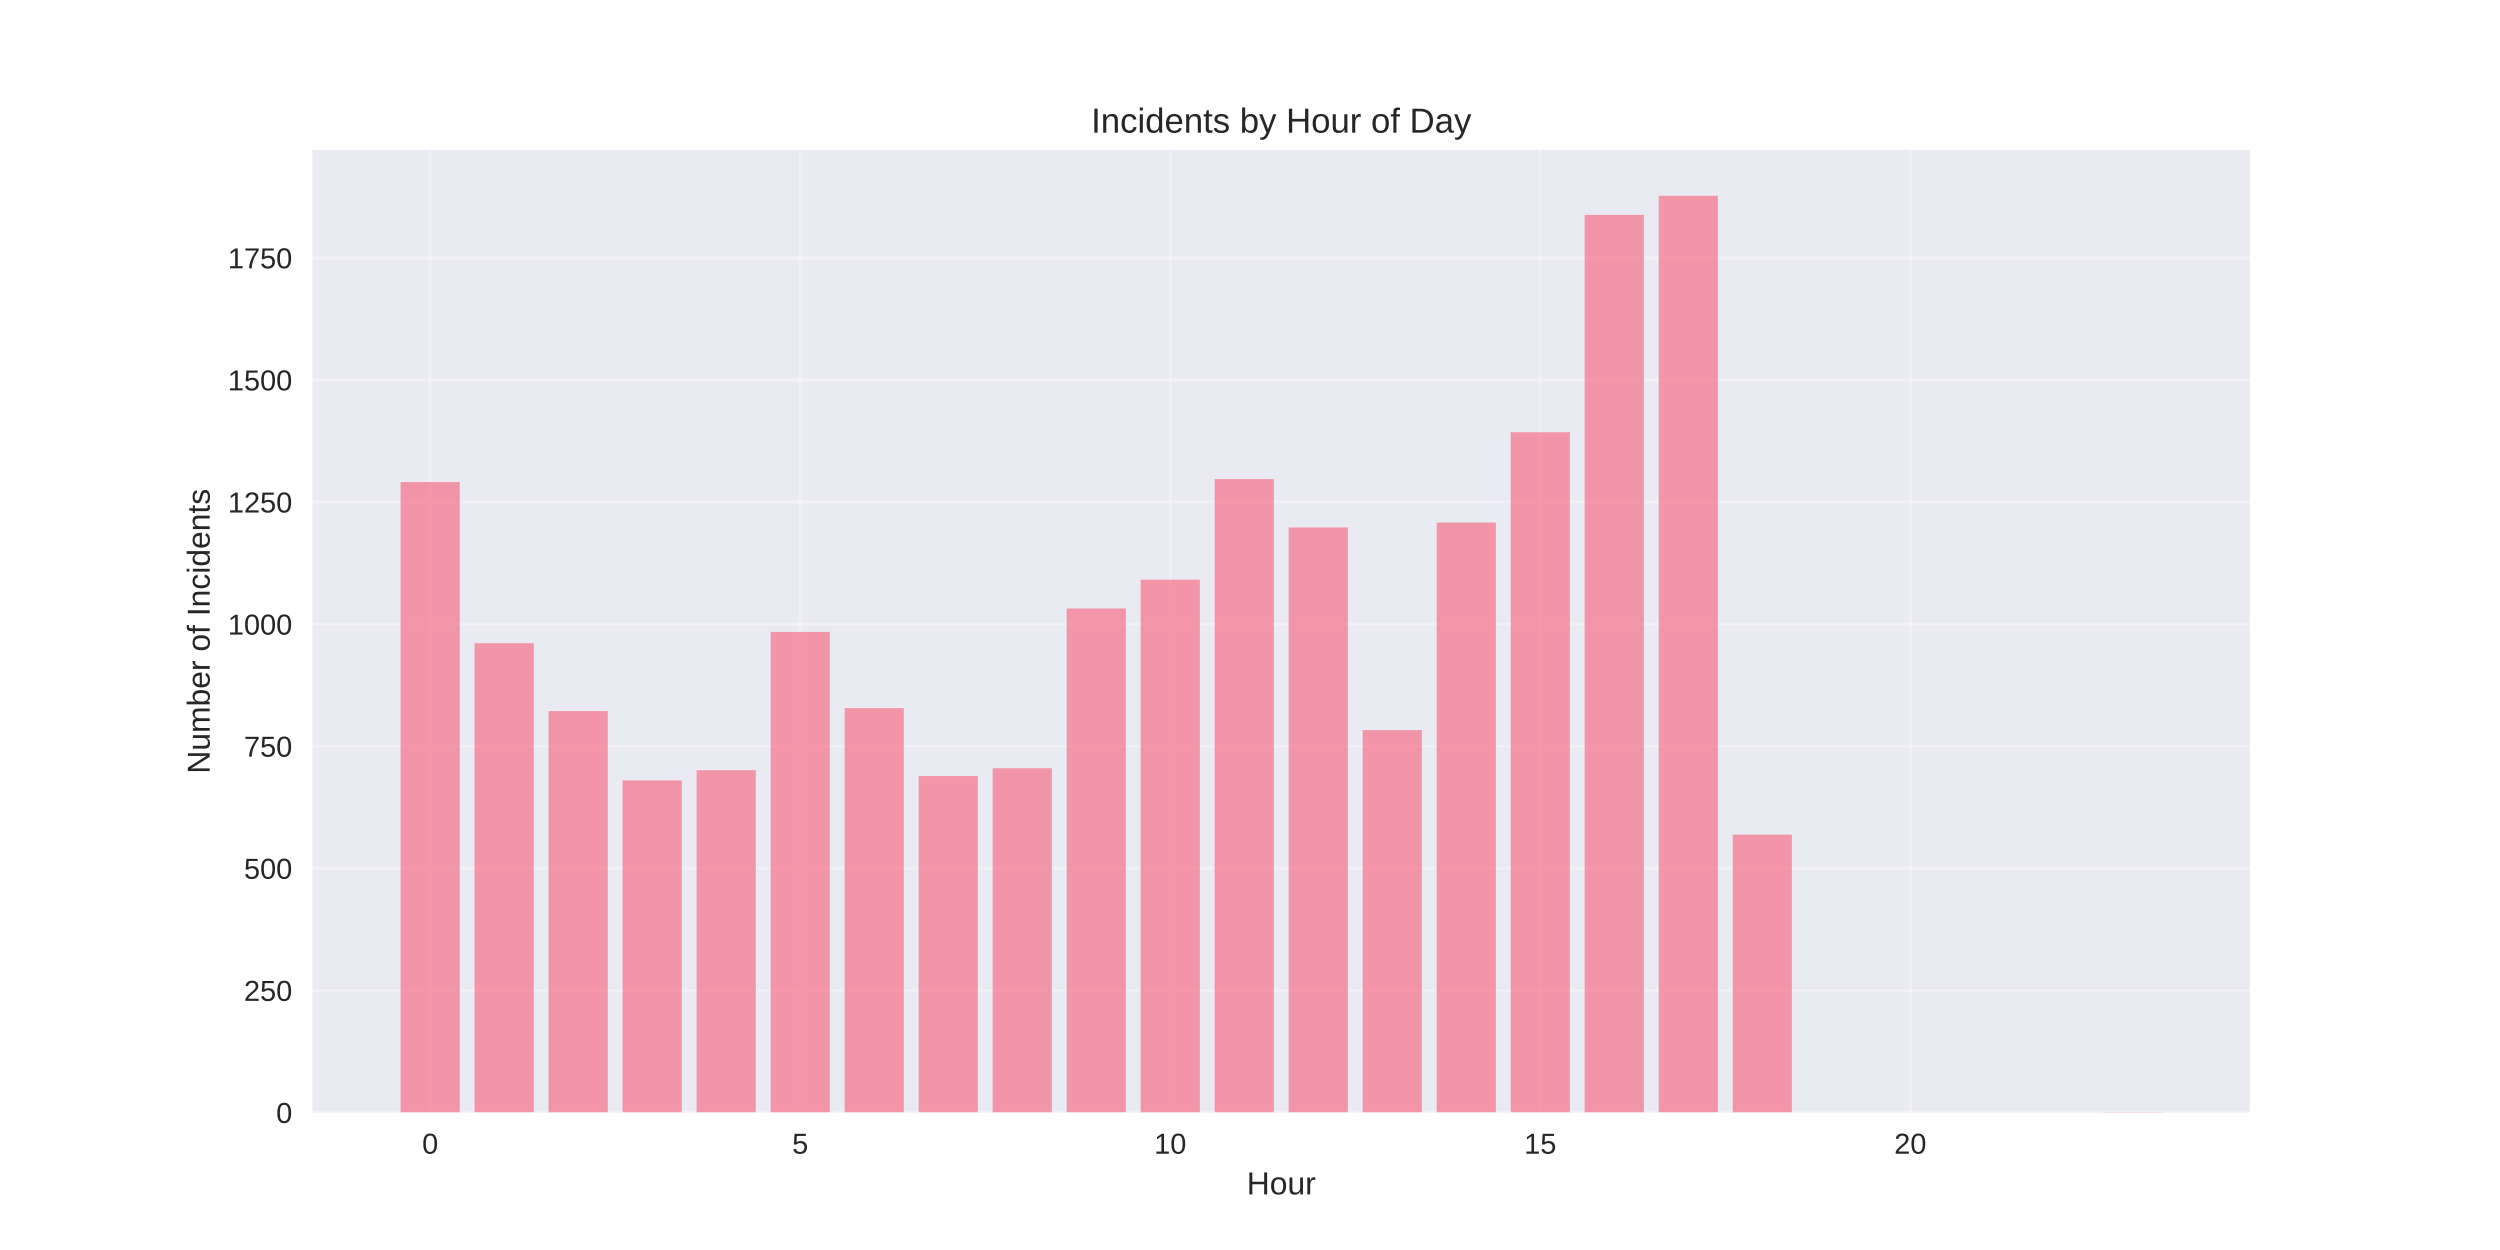
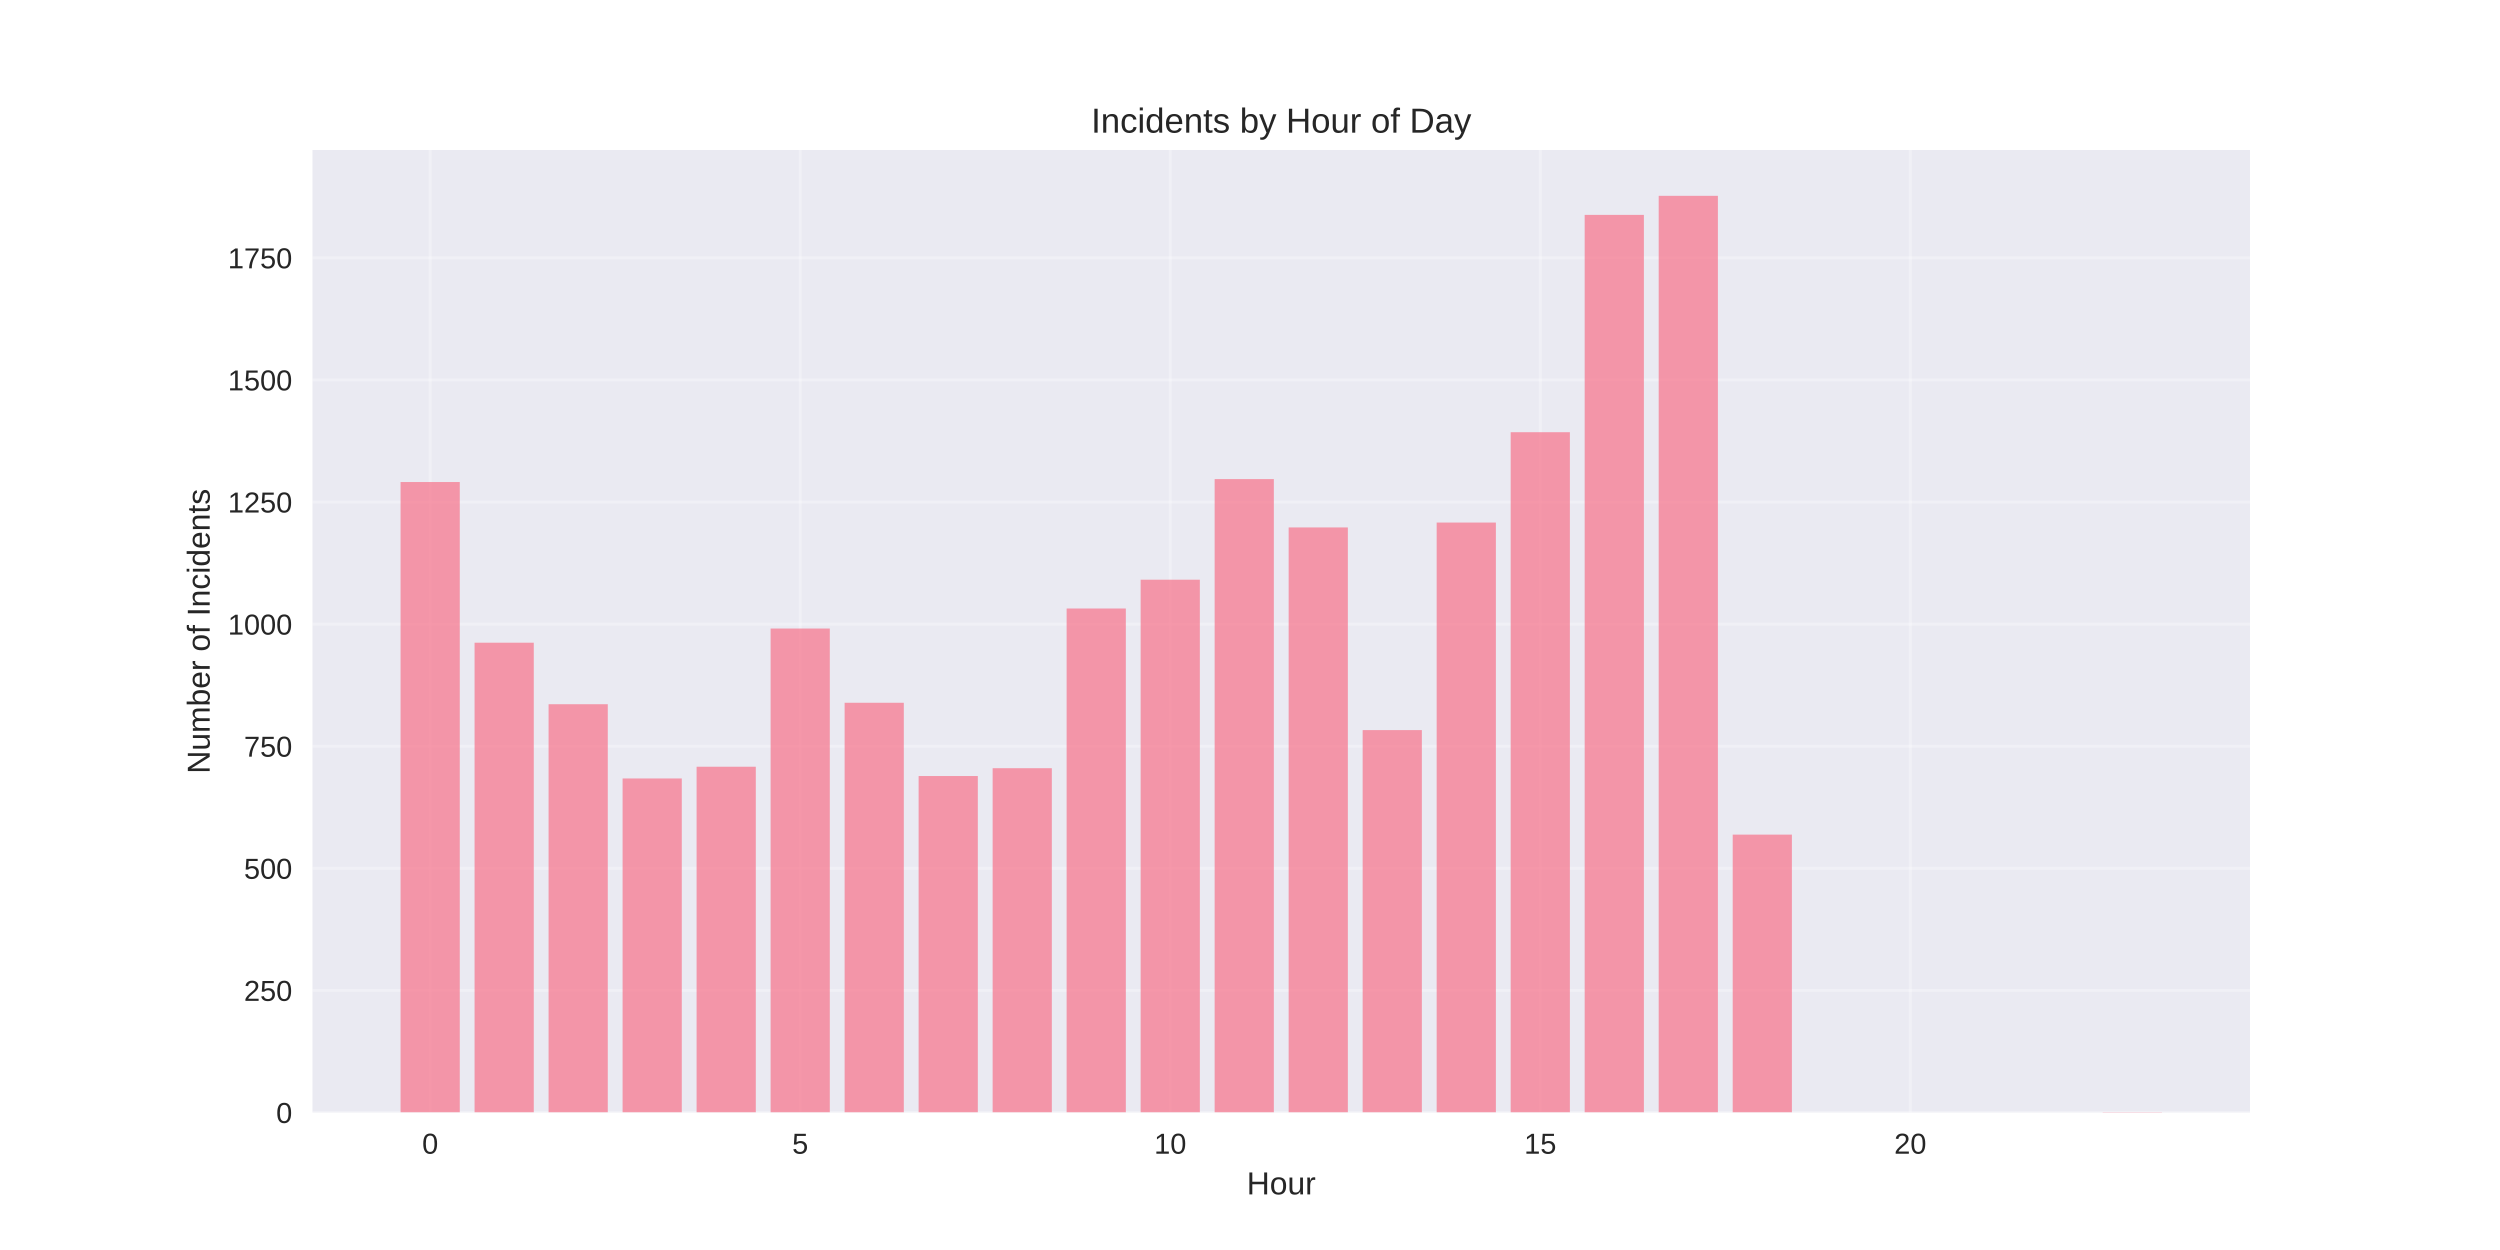
<svg xmlns="http://www.w3.org/2000/svg" width="864pt" height="432pt" viewBox="0 0 864 432" version="1.1">
  <defs>
    <style type="text/css">*{stroke-linejoin: round; stroke-linecap: butt}</style>
  </defs>
  <g id="figure_1">
    <g id="patch_1">
      <path d="M 0 432  L 864 432  L 864 0  L 0 0  z " style="fill: #ffffff" />
    </g>
    <g id="axes_1">
      <g id="patch_2">
        <path d="M 108 384.48  L 777.6 384.48  L 777.6 51.84  L 108 51.84  z " style="fill: #eaeaf2" />
      </g>
      <g id="matplotlib.axis_1">
        <g id="xtick_1">
          <g id="line2d_1">
-             <path d="M 148.667 384.48  L 148.667 51.84  " clip-path="url(#p7b8f17418a)" style="fill: none; stroke: #ffffff; stroke-opacity: 0.3; stroke-linecap: round" />
+             <path d="M 148.667 384.48  L 148.667 51.84  " clip-path="url(#p45f203f2a7)" style="fill: none; stroke: #ffffff; stroke-opacity: 0.3; stroke-linecap: round" />
          </g>
          <g id="line2d_2" />
          <g id="text_1">
            <text style="fill: #262626; font: 10px 'Arial', 'Liberation Sans', 'DejaVu Sans', 'Bitstream Vera Sans', sans-serif; text-anchor: middle" x="148.667" y="398.727" transform="rotate(-0 148.6671 398.7269)">0</text>
          </g>
        </g>
        <g id="xtick_2">
          <g id="line2d_3">
-             <path d="M 276.551 384.48  L 276.551 51.84  " clip-path="url(#p7b8f17418a)" style="fill: none; stroke: #ffffff; stroke-opacity: 0.3; stroke-linecap: round" />
+             <path d="M 276.551 384.48  L 276.551 51.84  " clip-path="url(#p45f203f2a7)" style="fill: none; stroke: #ffffff; stroke-opacity: 0.3; stroke-linecap: round" />
          </g>
          <g id="line2d_4" />
          <g id="text_2">
            <text style="fill: #262626; font: 10px 'Arial', 'Liberation Sans', 'DejaVu Sans', 'Bitstream Vera Sans', sans-serif; text-anchor: middle" x="276.551" y="398.727" transform="rotate(-0 276.551 398.7269)">5</text>
          </g>
        </g>
        <g id="xtick_3">
          <g id="line2d_5">
-             <path d="M 404.435 384.48  L 404.435 51.84  " clip-path="url(#p7b8f17418a)" style="fill: none; stroke: #ffffff; stroke-opacity: 0.3; stroke-linecap: round" />
+             <path d="M 404.435 384.48  L 404.435 51.84  " clip-path="url(#p45f203f2a7)" style="fill: none; stroke: #ffffff; stroke-opacity: 0.3; stroke-linecap: round" />
          </g>
          <g id="line2d_6" />
          <g id="text_3">
            <text style="fill: #262626; font: 10px 'Arial', 'Liberation Sans', 'DejaVu Sans', 'Bitstream Vera Sans', sans-serif; text-anchor: middle" x="404.435" y="398.727" transform="rotate(-0 404.4348 398.7269)">10</text>
          </g>
        </g>
        <g id="xtick_4">
          <g id="line2d_7">
-             <path d="M 532.319 384.48  L 532.319 51.84  " clip-path="url(#p7b8f17418a)" style="fill: none; stroke: #ffffff; stroke-opacity: 0.3; stroke-linecap: round" />
+             <path d="M 532.319 384.48  L 532.319 51.84  " clip-path="url(#p45f203f2a7)" style="fill: none; stroke: #ffffff; stroke-opacity: 0.3; stroke-linecap: round" />
          </g>
          <g id="line2d_8" />
          <g id="text_4">
            <text style="fill: #262626; font: 10px 'Arial', 'Liberation Sans', 'DejaVu Sans', 'Bitstream Vera Sans', sans-serif; text-anchor: middle" x="532.319" y="398.727" transform="rotate(-0 532.3187 398.7269)">15</text>
          </g>
        </g>
        <g id="xtick_5">
          <g id="line2d_9">
-             <path d="M 660.203 384.48  L 660.203 51.84  " clip-path="url(#p7b8f17418a)" style="fill: none; stroke: #ffffff; stroke-opacity: 0.3; stroke-linecap: round" />
+             <path d="M 660.203 384.48  L 660.203 51.84  " clip-path="url(#p45f203f2a7)" style="fill: none; stroke: #ffffff; stroke-opacity: 0.3; stroke-linecap: round" />
          </g>
          <g id="line2d_10" />
          <g id="text_5">
            <text style="fill: #262626; font: 10px 'Arial', 'Liberation Sans', 'DejaVu Sans', 'Bitstream Vera Sans', sans-serif; text-anchor: middle" x="660.203" y="398.727" transform="rotate(-0 660.2026 398.7269)">20</text>
          </g>
        </g>
        <g id="text_6">
          <text style="fill: #262626; font: 11px 'Arial', 'Liberation Sans', 'DejaVu Sans', 'Bitstream Vera Sans', sans-serif; text-anchor: middle" x="442.8" y="412.773" transform="rotate(-0 442.8 412.7734)">Hour</text>
        </g>
      </g>
      <g id="matplotlib.axis_2">
        <g id="ytick_1">
          <g id="line2d_11">
-             <path d="M 108 384.48  L 777.6 384.48  " clip-path="url(#p7b8f17418a)" style="fill: none; stroke: #ffffff; stroke-opacity: 0.3; stroke-linecap: round" />
+             <path d="M 108 384.48  L 777.6 384.48  " clip-path="url(#p45f203f2a7)" style="fill: none; stroke: #ffffff; stroke-opacity: 0.3; stroke-linecap: round" />
          </g>
          <g id="line2d_12" />
          <g id="text_7">
            <text style="fill: #262626; font: 10px 'Arial', 'Liberation Sans', 'DejaVu Sans', 'Bitstream Vera Sans', sans-serif; text-anchor: end" x="101" y="388.103" transform="rotate(-0 101 388.1034)">0</text>
          </g>
        </g>
        <g id="ytick_2">
          <g id="line2d_13">
-             <path d="M 108 342.285  L 777.6 342.285  " clip-path="url(#p7b8f17418a)" style="fill: none; stroke: #ffffff; stroke-opacity: 0.3; stroke-linecap: round" />
+             <path d="M 108 342.285  L 777.6 342.285  " clip-path="url(#p45f203f2a7)" style="fill: none; stroke: #ffffff; stroke-opacity: 0.3; stroke-linecap: round" />
          </g>
          <g id="line2d_14" />
          <g id="text_8">
            <text style="fill: #262626; font: 10px 'Arial', 'Liberation Sans', 'DejaVu Sans', 'Bitstream Vera Sans', sans-serif; text-anchor: end" x="101" y="345.908" transform="rotate(-0 101 345.9084)">250</text>
          </g>
        </g>
        <g id="ytick_3">
          <g id="line2d_15">
-             <path d="M 108 300.09  L 777.6 300.09  " clip-path="url(#p7b8f17418a)" style="fill: none; stroke: #ffffff; stroke-opacity: 0.3; stroke-linecap: round" />
+             <path d="M 108 300.09  L 777.6 300.09  " clip-path="url(#p45f203f2a7)" style="fill: none; stroke: #ffffff; stroke-opacity: 0.3; stroke-linecap: round" />
          </g>
          <g id="line2d_16" />
          <g id="text_9">
            <text style="fill: #262626; font: 10px 'Arial', 'Liberation Sans', 'DejaVu Sans', 'Bitstream Vera Sans', sans-serif; text-anchor: end" x="101" y="303.713" transform="rotate(-0 101 303.7135)">500</text>
          </g>
        </g>
        <g id="ytick_4">
          <g id="line2d_17">
-             <path d="M 108 257.895  L 777.6 257.895  " clip-path="url(#p7b8f17418a)" style="fill: none; stroke: #ffffff; stroke-opacity: 0.3; stroke-linecap: round" />
+             <path d="M 108 257.895  L 777.6 257.895  " clip-path="url(#p45f203f2a7)" style="fill: none; stroke: #ffffff; stroke-opacity: 0.3; stroke-linecap: round" />
          </g>
          <g id="line2d_18" />
          <g id="text_10">
            <text style="fill: #262626; font: 10px 'Arial', 'Liberation Sans', 'DejaVu Sans', 'Bitstream Vera Sans', sans-serif; text-anchor: end" x="101" y="261.518" transform="rotate(-0 101 261.5185)">750</text>
          </g>
        </g>
        <g id="ytick_5">
          <g id="line2d_19">
-             <path d="M 108 215.7  L 777.6 215.7  " clip-path="url(#p7b8f17418a)" style="fill: none; stroke: #ffffff; stroke-opacity: 0.3; stroke-linecap: round" />
+             <path d="M 108 215.7  L 777.6 215.7  " clip-path="url(#p45f203f2a7)" style="fill: none; stroke: #ffffff; stroke-opacity: 0.3; stroke-linecap: round" />
          </g>
          <g id="line2d_20" />
          <g id="text_11">
            <text style="fill: #262626; font: 10px 'Arial', 'Liberation Sans', 'DejaVu Sans', 'Bitstream Vera Sans', sans-serif; text-anchor: end" x="101" y="219.323" transform="rotate(-0 101 219.3235)">1000</text>
          </g>
        </g>
        <g id="ytick_6">
          <g id="line2d_21">
-             <path d="M 108 173.505  L 777.6 173.505  " clip-path="url(#p7b8f17418a)" style="fill: none; stroke: #ffffff; stroke-opacity: 0.3; stroke-linecap: round" />
+             <path d="M 108 173.505  L 777.6 173.505  " clip-path="url(#p45f203f2a7)" style="fill: none; stroke: #ffffff; stroke-opacity: 0.3; stroke-linecap: round" />
          </g>
          <g id="line2d_22" />
          <g id="text_12">
            <text style="fill: #262626; font: 10px 'Arial', 'Liberation Sans', 'DejaVu Sans', 'Bitstream Vera Sans', sans-serif; text-anchor: end" x="101" y="177.128" transform="rotate(-0 101 177.1285)">1250</text>
          </g>
        </g>
        <g id="ytick_7">
          <g id="line2d_23">
-             <path d="M 108 131.31  L 777.6 131.31  " clip-path="url(#p7b8f17418a)" style="fill: none; stroke: #ffffff; stroke-opacity: 0.3; stroke-linecap: round" />
+             <path d="M 108 131.31  L 777.6 131.31  " clip-path="url(#p45f203f2a7)" style="fill: none; stroke: #ffffff; stroke-opacity: 0.3; stroke-linecap: round" />
          </g>
          <g id="line2d_24" />
          <g id="text_13">
            <text style="fill: #262626; font: 10px 'Arial', 'Liberation Sans', 'DejaVu Sans', 'Bitstream Vera Sans', sans-serif; text-anchor: end" x="101" y="134.933" transform="rotate(-0 101 134.9335)">1500</text>
          </g>
        </g>
        <g id="ytick_8">
          <g id="line2d_25">
-             <path d="M 108 89.115  L 777.6 89.115  " clip-path="url(#p7b8f17418a)" style="fill: none; stroke: #ffffff; stroke-opacity: 0.3; stroke-linecap: round" />
+             <path d="M 108 89.115  L 777.6 89.115  " clip-path="url(#p45f203f2a7)" style="fill: none; stroke: #ffffff; stroke-opacity: 0.3; stroke-linecap: round" />
          </g>
          <g id="line2d_26" />
          <g id="text_14">
            <text style="fill: #262626; font: 10px 'Arial', 'Liberation Sans', 'DejaVu Sans', 'Bitstream Vera Sans', sans-serif; text-anchor: end" x="101" y="92.738" transform="rotate(-0 101 92.73849)">1750</text>
          </g>
        </g>
        <g id="text_15">
          <text style="fill: #262626; font: 11px 'Arial', 'Liberation Sans', 'DejaVu Sans', 'Bitstream Vera Sans', sans-serif; text-anchor: middle" x="72.474" y="218.16" transform="rotate(-90 72.47375 218.16)">Number of Incidents</text>
        </g>
      </g>
      <g id="patch_3">
-         <path d="M 138.436 384.48  L 158.898 384.48  L 158.898 166.585  L 138.436 166.585  z " clip-path="url(#p7b8f17418a)" style="fill: #f77189; opacity: 0.7" />
+         <path d="M 138.436 384.48  L 158.898 384.48  L 158.898 166.585  L 138.436 166.585  z " clip-path="url(#p45f203f2a7)" style="fill: #f77189; opacity: 0.7" />
      </g>
      <g id="patch_4">
-         <path d="M 164.013 384.48  L 184.475 384.48  L 184.475 222.282  L 164.013 222.282  z " clip-path="url(#p7b8f17418a)" style="fill: #f77189; opacity: 0.7" />
+         <path d="M 164.013 384.48  L 184.475 384.48  L 184.475 222.114  L 164.013 222.114  z " clip-path="url(#p45f203f2a7)" style="fill: #f77189; opacity: 0.7" />
      </g>
      <g id="patch_5">
-         <path d="M 189.59 384.48  L 210.051 384.48  L 210.051 245.743  L 189.59 245.743  z " clip-path="url(#p7b8f17418a)" style="fill: #f77189; opacity: 0.7" />
+         <path d="M 189.59 384.48  L 210.051 384.48  L 210.051 243.38  L 189.59 243.38  z " clip-path="url(#p45f203f2a7)" style="fill: #f77189; opacity: 0.7" />
      </g>
      <g id="patch_6">
-         <path d="M 215.167 384.48  L 235.628 384.48  L 235.628 269.71  L 215.167 269.71  z " clip-path="url(#p7b8f17418a)" style="fill: #f77189; opacity: 0.7" />
+         <path d="M 215.167 384.48  L 235.628 384.48  L 235.628 269.035  L 215.167 269.035  z " clip-path="url(#p45f203f2a7)" style="fill: #f77189; opacity: 0.7" />
      </g>
      <g id="patch_7">
-         <path d="M 240.743 384.48  L 261.205 384.48  L 261.205 266.165  L 240.743 266.165  z " clip-path="url(#p7b8f17418a)" style="fill: #f77189; opacity: 0.7" />
+         <path d="M 240.743 384.48  L 261.205 384.48  L 261.205 264.984  L 240.743 264.984  z " clip-path="url(#p45f203f2a7)" style="fill: #f77189; opacity: 0.7" />
      </g>
      <g id="patch_8">
-         <path d="M 266.32 384.48  L 286.782 384.48  L 286.782 218.401  L 266.32 218.401  z " clip-path="url(#p7b8f17418a)" style="fill: #f77189; opacity: 0.7" />
+         <path d="M 266.32 384.48  L 286.782 384.48  L 286.782 217.219  L 266.32 217.219  z " clip-path="url(#p45f203f2a7)" style="fill: #f77189; opacity: 0.7" />
      </g>
      <g id="patch_9">
-         <path d="M 291.897 384.48  L 312.358 384.48  L 312.358 244.73  L 291.897 244.73  z " clip-path="url(#p7b8f17418a)" style="fill: #f77189; opacity: 0.7" />
+         <path d="M 291.897 384.48  L 312.358 384.48  L 312.358 242.874  L 291.897 242.874  z " clip-path="url(#p45f203f2a7)" style="fill: #f77189; opacity: 0.7" />
      </g>
      <g id="patch_10">
-         <path d="M 317.474 384.48  L 337.935 384.48  L 337.935 268.191  L 317.474 268.191  z " clip-path="url(#p7b8f17418a)" style="fill: #f77189; opacity: 0.7" />
+         <path d="M 317.474 384.48  L 337.935 384.48  L 337.935 268.191  L 317.474 268.191  z " clip-path="url(#p45f203f2a7)" style="fill: #f77189; opacity: 0.7" />
      </g>
      <g id="patch_11">
-         <path d="M 343.051 384.48  L 363.512 384.48  L 363.512 265.49  L 343.051 265.49  z " clip-path="url(#p7b8f17418a)" style="fill: #f77189; opacity: 0.7" />
+         <path d="M 343.051 384.48  L 363.512 384.48  L 363.512 265.49  L 343.051 265.49  z " clip-path="url(#p45f203f2a7)" style="fill: #f77189; opacity: 0.7" />
      </g>
      <g id="patch_12">
-         <path d="M 368.627 384.48  L 389.089 384.48  L 389.089 210.299  L 368.627 210.299  z " clip-path="url(#p7b8f17418a)" style="fill: #f77189; opacity: 0.7" />
+         <path d="M 368.627 384.48  L 389.089 384.48  L 389.089 210.299  L 368.627 210.299  z " clip-path="url(#p45f203f2a7)" style="fill: #f77189; opacity: 0.7" />
      </g>
      <g id="patch_13">
-         <path d="M 394.204 384.48  L 414.666 384.48  L 414.666 200.341  L 394.204 200.341  z " clip-path="url(#p7b8f17418a)" style="fill: #f77189; opacity: 0.7" />
+         <path d="M 394.204 384.48  L 414.666 384.48  L 414.666 200.341  L 394.204 200.341  z " clip-path="url(#p45f203f2a7)" style="fill: #f77189; opacity: 0.7" />
      </g>
      <g id="patch_14">
-         <path d="M 419.781 384.48  L 440.242 384.48  L 440.242 165.572  L 419.781 165.572  z " clip-path="url(#p7b8f17418a)" style="fill: #f77189; opacity: 0.7" />
+         <path d="M 419.781 384.48  L 440.242 384.48  L 440.242 165.572  L 419.781 165.572  z " clip-path="url(#p45f203f2a7)" style="fill: #f77189; opacity: 0.7" />
      </g>
      <g id="patch_15">
-         <path d="M 445.358 384.48  L 465.819 384.48  L 465.819 182.282  L 445.358 182.282  z " clip-path="url(#p7b8f17418a)" style="fill: #f77189; opacity: 0.7" />
+         <path d="M 445.358 384.48  L 465.819 384.48  L 465.819 182.282  L 445.358 182.282  z " clip-path="url(#p45f203f2a7)" style="fill: #f77189; opacity: 0.7" />
      </g>
      <g id="patch_16">
-         <path d="M 470.934 384.48  L 491.396 384.48  L 491.396 252.325  L 470.934 252.325  z " clip-path="url(#p7b8f17418a)" style="fill: #f77189; opacity: 0.7" />
+         <path d="M 470.934 384.48  L 491.396 384.48  L 491.396 252.325  L 470.934 252.325  z " clip-path="url(#p45f203f2a7)" style="fill: #f77189; opacity: 0.7" />
      </g>
      <g id="patch_17">
-         <path d="M 496.511 384.48  L 516.973 384.48  L 516.973 180.594  L 496.511 180.594  z " clip-path="url(#p7b8f17418a)" style="fill: #f77189; opacity: 0.7" />
+         <path d="M 496.511 384.48  L 516.973 384.48  L 516.973 180.594  L 496.511 180.594  z " clip-path="url(#p45f203f2a7)" style="fill: #f77189; opacity: 0.7" />
      </g>
      <g id="patch_18">
-         <path d="M 522.088 384.48  L 542.549 384.48  L 542.549 149.37  L 522.088 149.37  z " clip-path="url(#p7b8f17418a)" style="fill: #f77189; opacity: 0.7" />
+         <path d="M 522.088 384.48  L 542.549 384.48  L 542.549 149.37  L 522.088 149.37  z " clip-path="url(#p45f203f2a7)" style="fill: #f77189; opacity: 0.7" />
      </g>
      <g id="patch_19">
-         <path d="M 547.665 384.48  L 568.126 384.48  L 568.126 74.262  L 547.665 74.262  z " clip-path="url(#p7b8f17418a)" style="fill: #f77189; opacity: 0.7" />
+         <path d="M 547.665 384.48  L 568.126 384.48  L 568.126 74.262  L 547.665 74.262  z " clip-path="url(#p45f203f2a7)" style="fill: #f77189; opacity: 0.7" />
      </g>
      <g id="patch_20">
-         <path d="M 573.242 384.48  L 593.703 384.48  L 593.703 67.68  L 573.242 67.68  z " clip-path="url(#p7b8f17418a)" style="fill: #f77189; opacity: 0.7" />
+         <path d="M 573.242 384.48  L 593.703 384.48  L 593.703 67.68  L 573.242 67.68  z " clip-path="url(#p45f203f2a7)" style="fill: #f77189; opacity: 0.7" />
      </g>
      <g id="patch_21">
-         <path d="M 598.818 384.48  L 619.28 384.48  L 619.28 288.444  L 598.818 288.444  z " clip-path="url(#p7b8f17418a)" style="fill: #f77189; opacity: 0.7" />
+         <path d="M 598.818 384.48  L 619.28 384.48  L 619.28 288.444  L 598.818 288.444  z " clip-path="url(#p45f203f2a7)" style="fill: #f77189; opacity: 0.7" />
      </g>
      <g id="patch_22">
-         <path d="M 726.702 384.48  L 747.164 384.48  L 747.164 384.311  L 726.702 384.311  z " clip-path="url(#p7b8f17418a)" style="fill: #f77189; opacity: 0.7" />
+         <path d="M 726.702 384.48  L 747.164 384.48  L 747.164 384.311  L 726.702 384.311  z " clip-path="url(#p45f203f2a7)" style="fill: #f77189; opacity: 0.7" />
      </g>
      <g id="patch_23">
        <path d="M 108 384.48  L 108 51.84  " style="fill: none" />
      </g>
      <g id="patch_24">
        <path d="M 777.6 384.48  L 777.6 51.84  " style="fill: none" />
      </g>
      <g id="patch_25">
        <path d="M 108 384.48  L 777.6 384.48  " style="fill: none" />
      </g>
      <g id="patch_26">
        <path d="M 108 51.84  L 777.6 51.84  " style="fill: none" />
      </g>
      <g id="text_16">
        <text style="fill: #262626; font: 12px 'Arial', 'Liberation Sans', 'DejaVu Sans', 'Bitstream Vera Sans', sans-serif; text-anchor: middle" x="442.8" y="45.84" transform="rotate(-0 442.8 45.84)">Incidents by Hour of Day</text>
      </g>
    </g>
  </g>
  <defs>
-     <clipPath id="p7b8f17418a">
+     <clipPath id="p45f203f2a7">
      <rect x="108" y="51.84" width="669.6" height="332.64" />
    </clipPath>
  </defs>
</svg>
